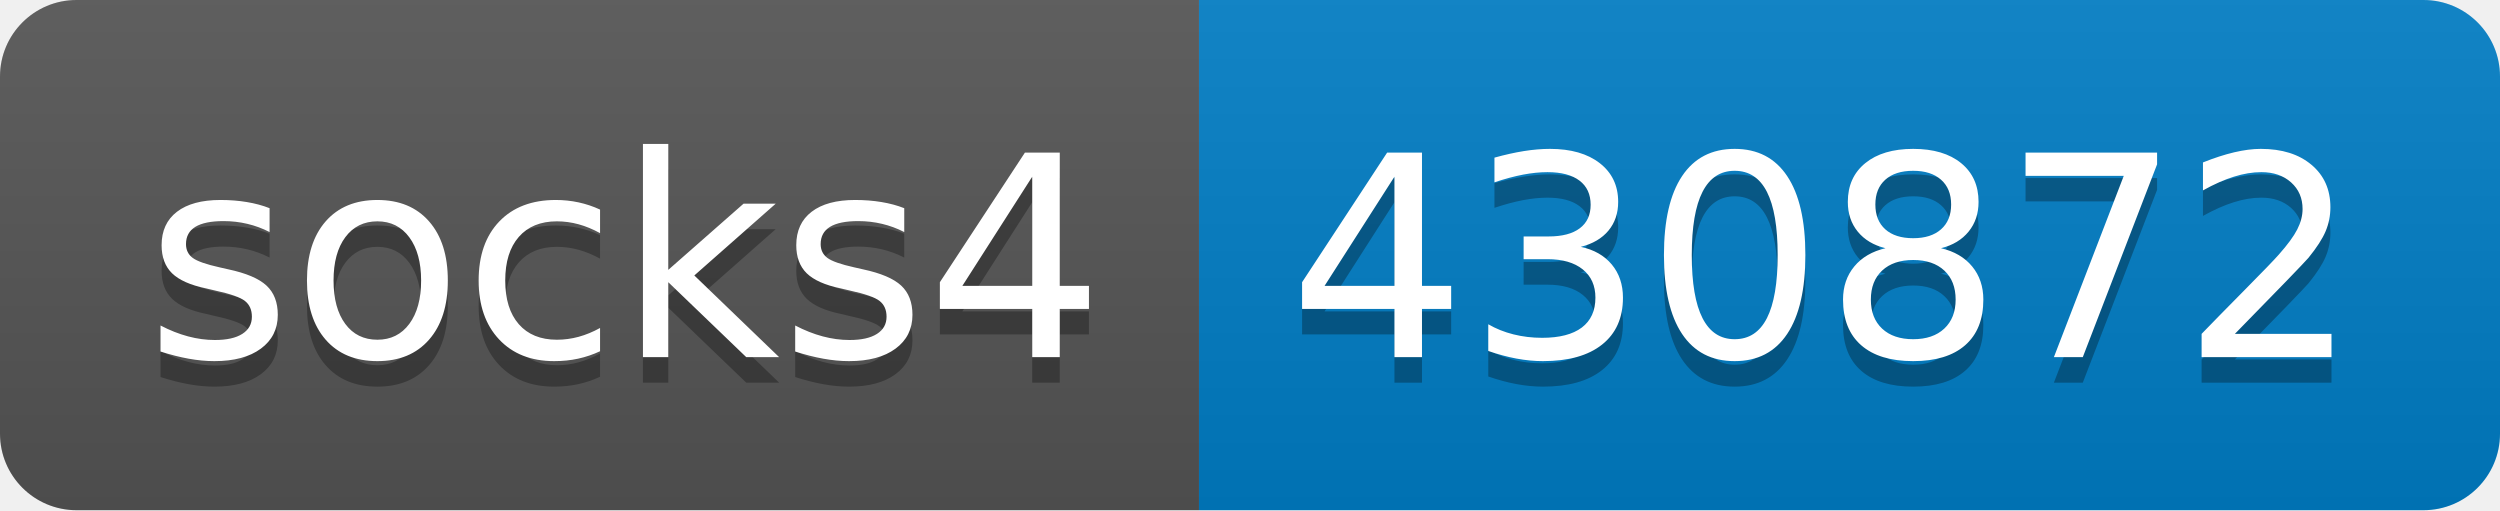
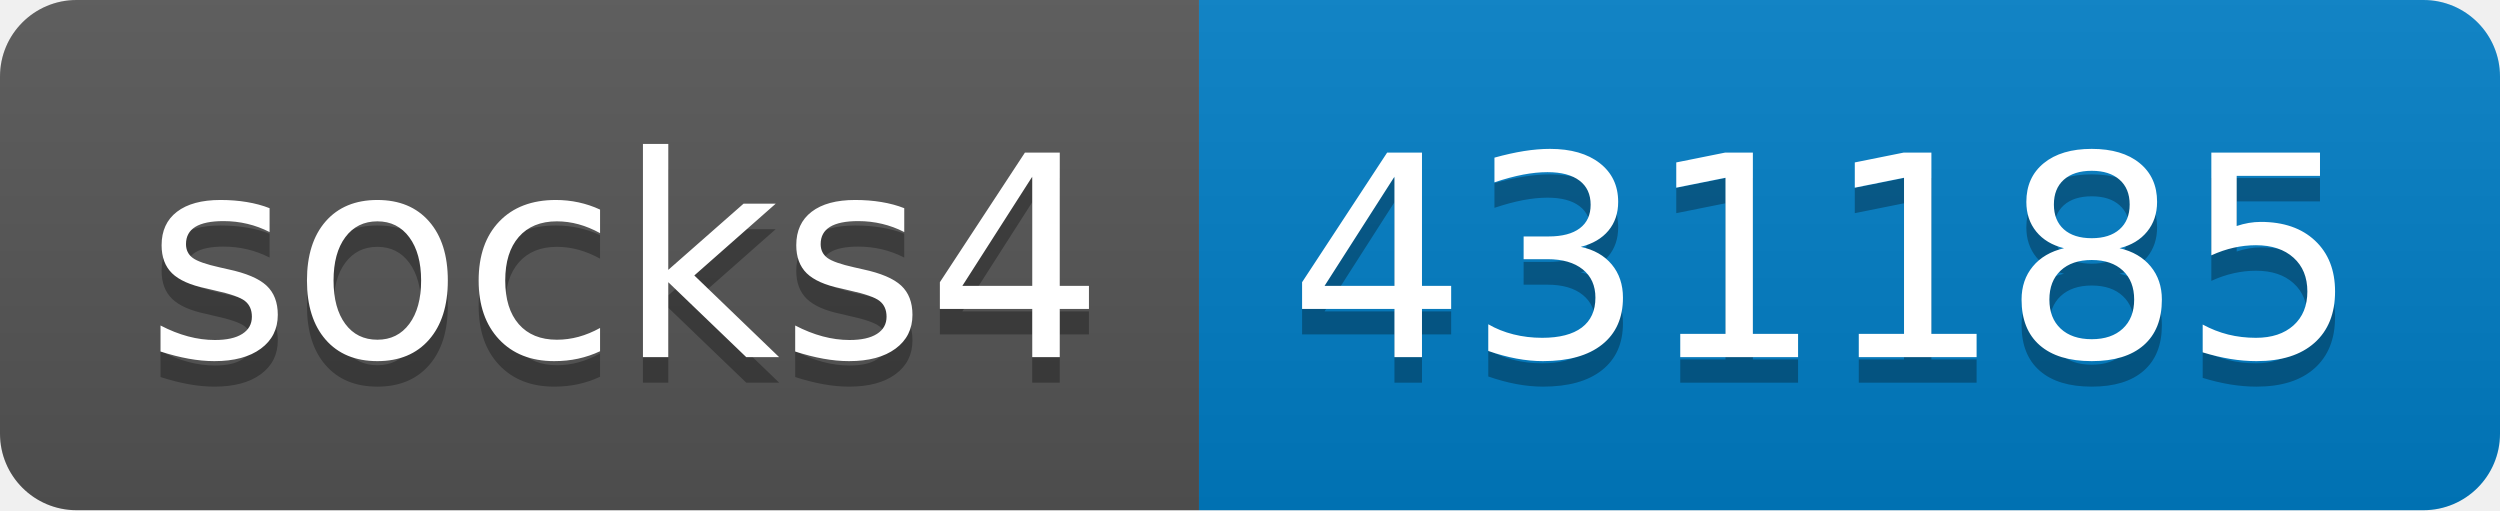
- <svg xmlns="http://www.w3.org/2000/svg" width="98" height="20" role="img" aria-label="socks4: 430872">
+ <svg xmlns="http://www.w3.org/2000/svg" width="98" height="20" role="img" aria-label="socks4: 431185">
  <linearGradient id="s" x2="0" y2="100%">
    <stop offset="0" stop-color="#bbb" stop-opacity=".1" />
    <stop offset="1" stop-opacity=".1" />
  </linearGradient>
  <clipPath id="r">
    <rect width="98" height="20" rx="3" fill="#fff" />
  </clipPath>
  <g clip-path="url(#r)">
    <rect width="47" height="20" fill="#555" />
    <rect x="47" width="51" height="20" fill="#007ec6" />
    <rect width="98" height="20" fill="url(#s)" />
  </g>
  <g fill="#fff" text-anchor="middle" font-family="Verdana,Geneva,DejaVu Sans,sans-serif" text-rendering="geometricPrecision" font-size="110">
    <text aria-hidden="true" x="245" y="150" fill="#010101" fill-opacity=".3" transform="scale(.1)" textLength="370">socks4</text>
    <text x="245" y="140" transform="scale(.1)" fill="#fff" textLength="370">socks4</text>
-     <text aria-hidden="true" x="715" y="150" fill="#010101" fill-opacity=".3" transform="scale(.1)" textLength="410">430872</text>
-     <text x="715" y="140" transform="scale(.1)" fill="#fff" textLength="410">430872</text>
+     <text aria-hidden="true" x="715" y="150" fill="#010101" fill-opacity=".3" transform="scale(.1)" textLength="410">431185</text>
+     <text x="715" y="140" transform="scale(.1)" fill="#fff" textLength="410">431185</text>
  </g>
</svg>
